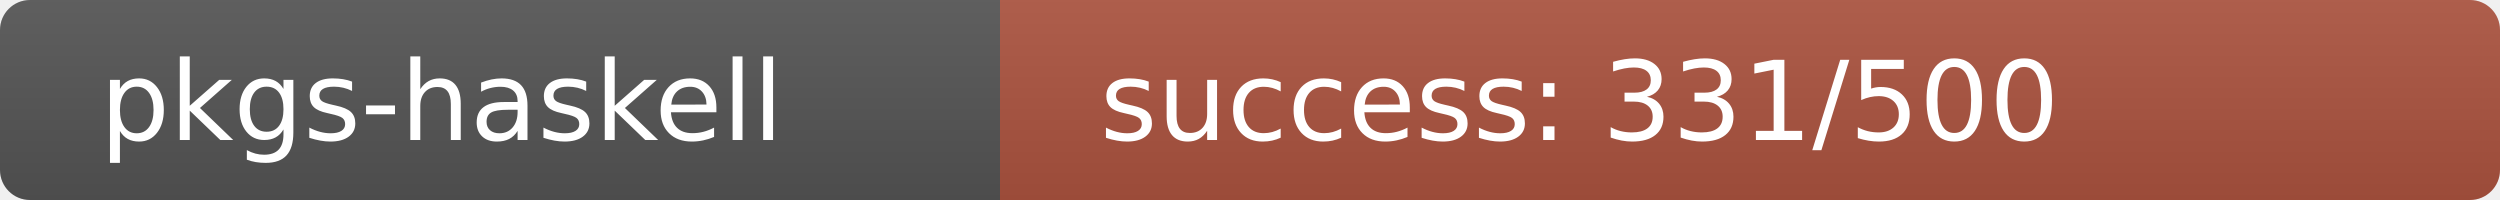
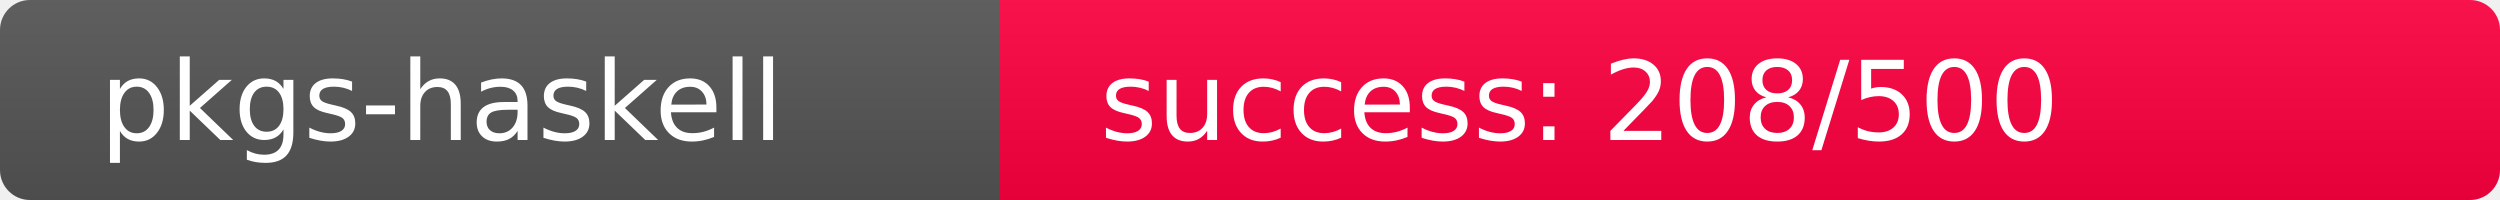
<svg xmlns="http://www.w3.org/2000/svg" width="250" height="20" role="img">
  <linearGradient id="s" x2="0" y2="100%">
    <stop offset="0" stop-color="#bbb" stop-opacity=".1" />
    <stop offset="1" stop-opacity=".1" />
  </linearGradient>
  <clipPath id="r">
    <rect width="250" height="20" rx="3" fill="#fff" />
  </clipPath>
  <g clip-path="url(#r)">
    <rect width="100" height="20" fill="#555" />
-     <rect x="100" width="150" height="20" fill="rgb(173,83,64)" />
+     <rect x="100" width="150" height="20" fill="rgb(299,-43,64)" />
    <rect width="250" height="20" fill="url(#s)" />
  </g>
  <g fill="#fff" text-anchor="start" font-family="Verdana,Geneva,DejaVu Sans,sans-serif" text-rendering="geometricPrecision" font-size="110">
    <text x="100" y="140" transform="scale(.1)" fill="#fff">pkgs-haskell</text>
-     <text x="1100" y="140" transform="scale(.1)" fill="#fff">success: 331/500</text>
+     <text x="1100" y="140" transform="scale(.1)" fill="#fff">success: 208/500</text>
  </g>
</svg>
